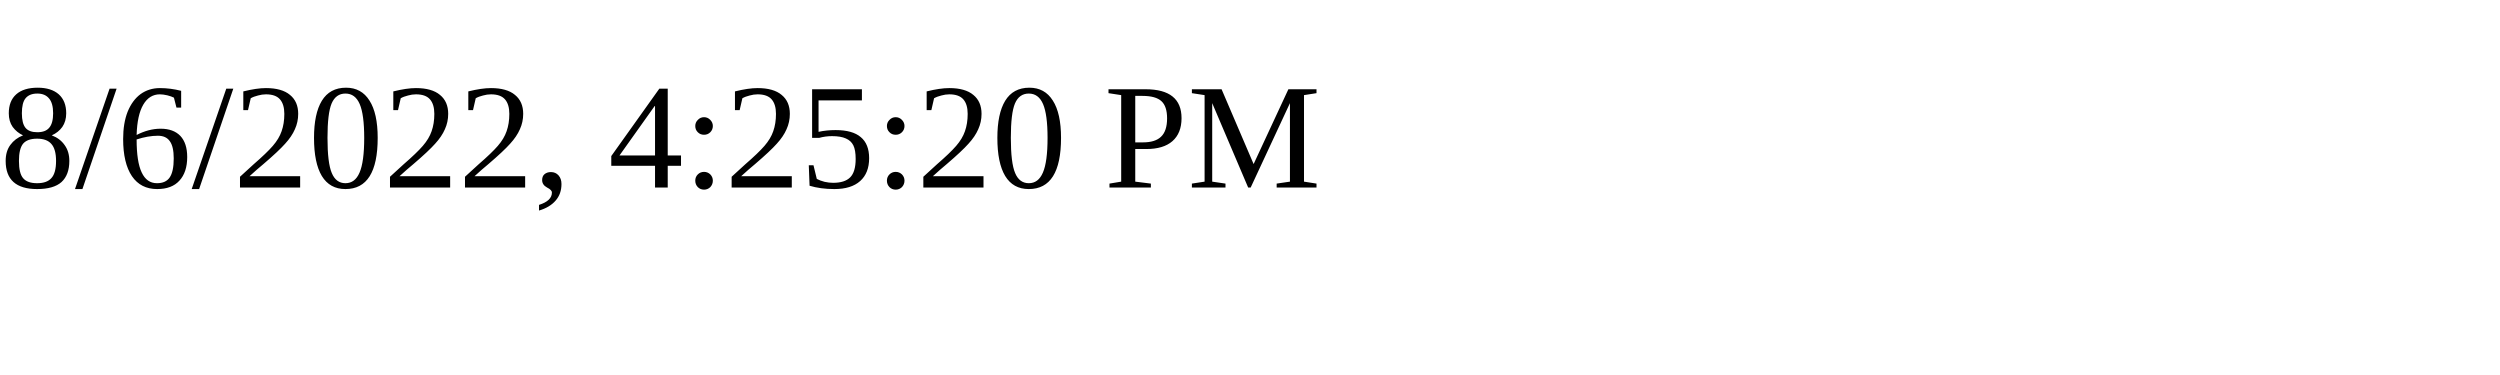
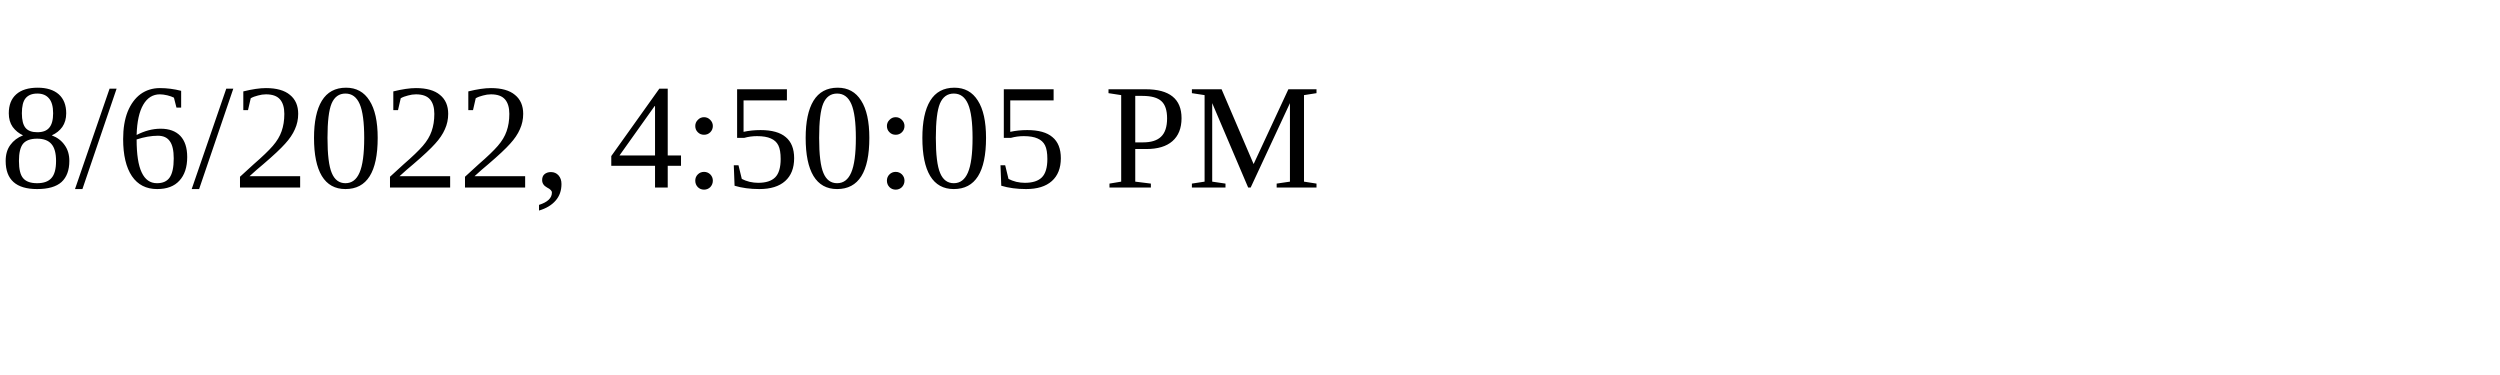
<svg xmlns="http://www.w3.org/2000/svg" height="30" width="200">
-   <text x="0" y="15">8/6/2022, 4:25:20 PM</text>
+   <text x="0" y="15">8/6/2022, 4:50:05 PM</text>
</svg>
